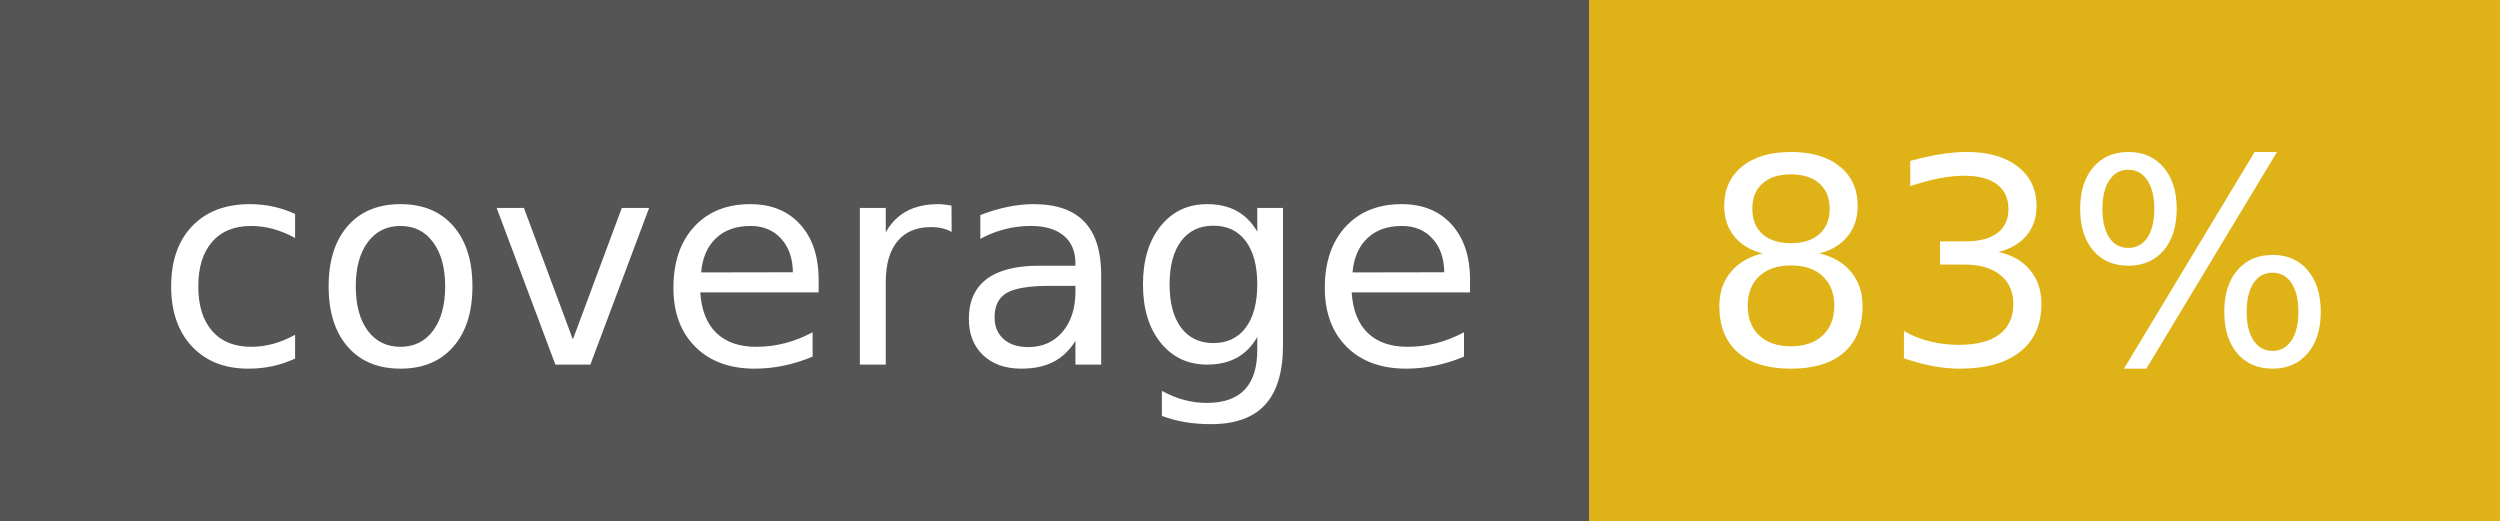
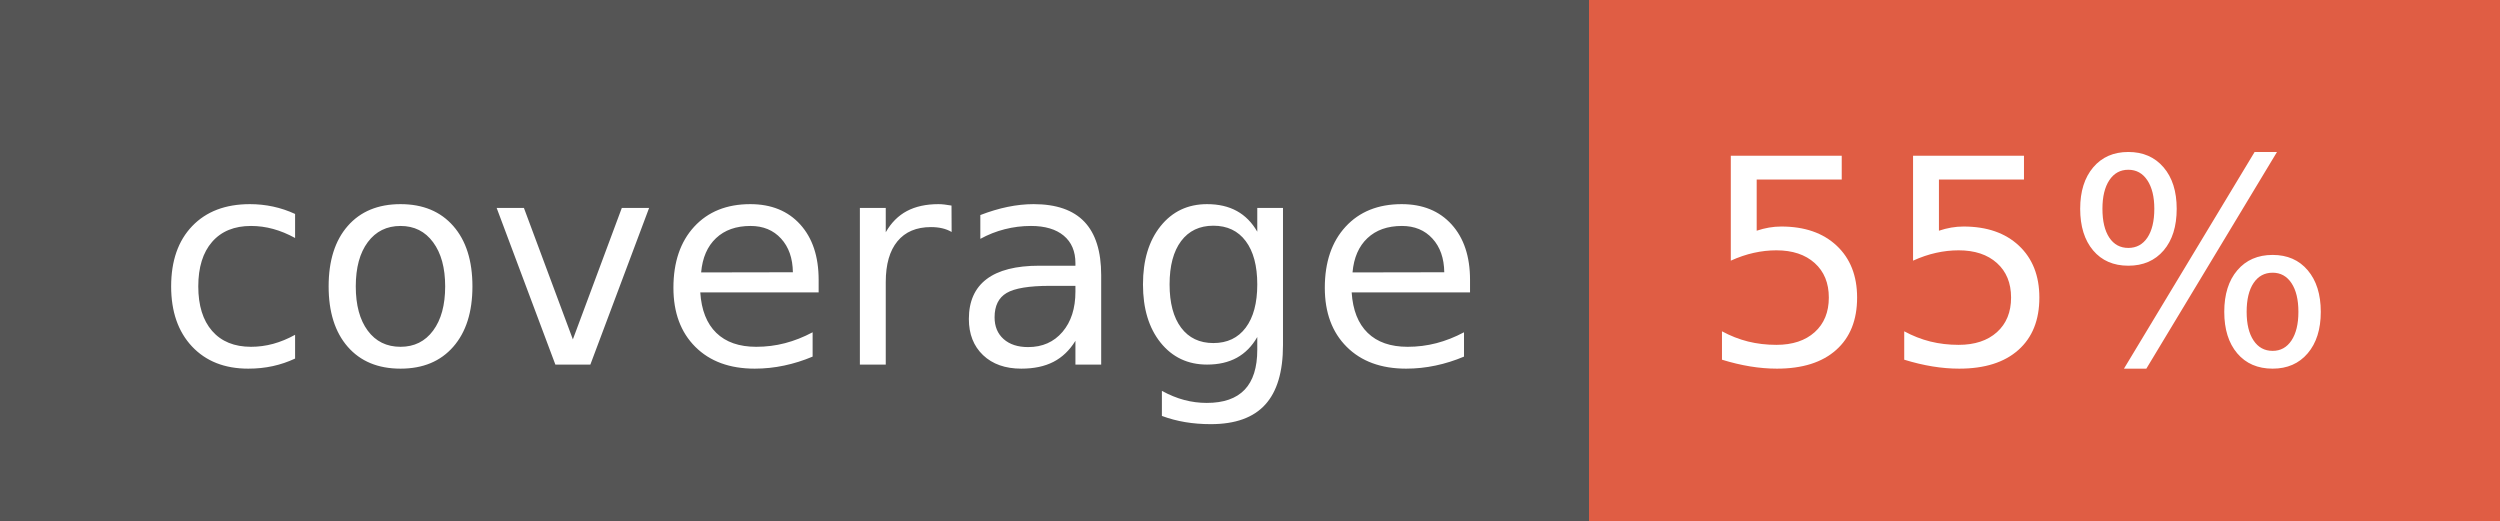
- <svg xmlns="http://www.w3.org/2000/svg" width="96" height="20" role="img" aria-label="coverage: 83%">
+ <svg xmlns="http://www.w3.org/2000/svg" width="96" height="20" role="img" aria-label="coverage: 55%">
  <g shape-rendering="crispEdges">
    <rect width="61" height="20" fill="#555" />
-     <rect x="61" width="35" height="20" fill="#dfb317" />
+     <rect x="61" width="35" height="20" fill="#e05d44" />
  </g>
  <g fill="#fff" text-anchor="middle" font-family="Verdana,Geneva,DejaVu Sans,sans-serif" text-rendering="geometricPrecision" font-size="110">
    <text x="315" y="140" transform="scale(.1)" fill="#fff" textLength="510">coverage</text>
-     <text x="775" y="140" transform="scale(.1)" fill="#fff" textLength="250">83%</text>
+     <text x="775" y="140" transform="scale(.1)" fill="#fff" textLength="250">55%</text>
  </g>
</svg>
